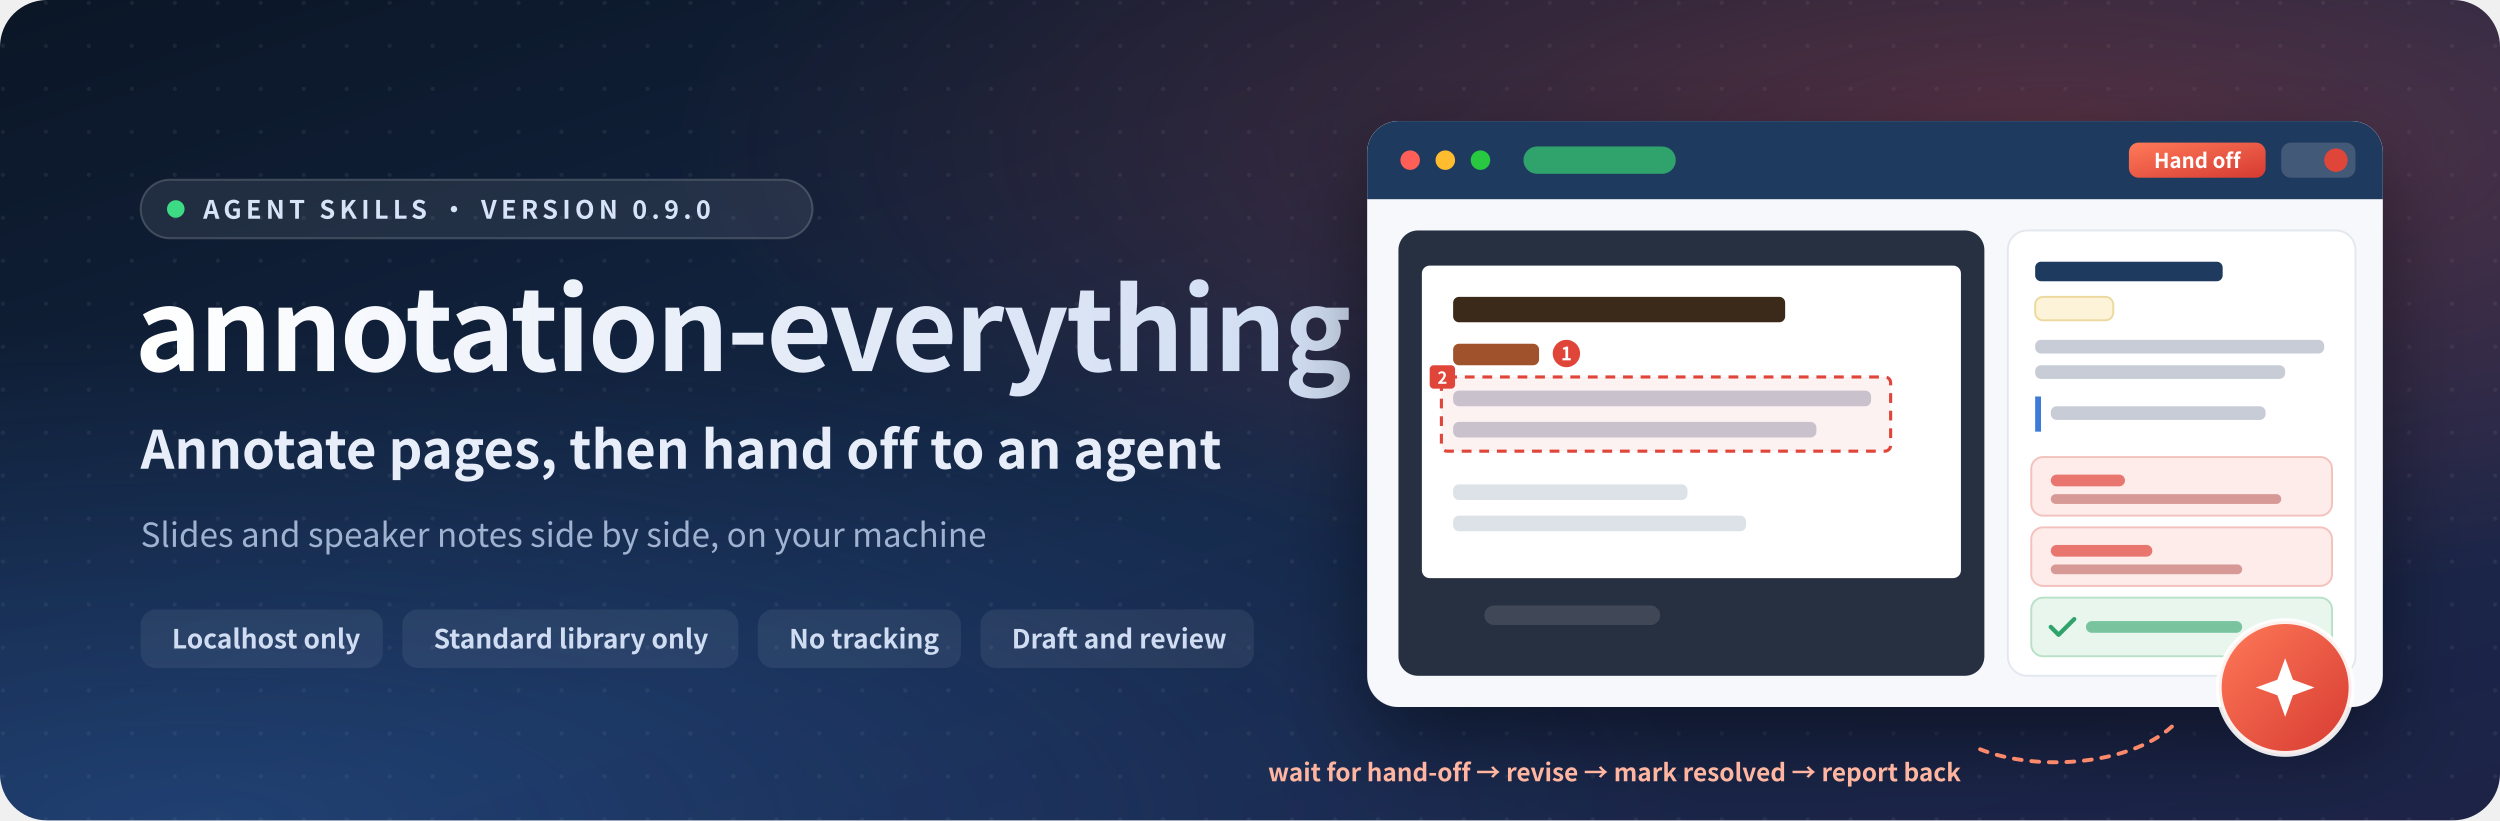
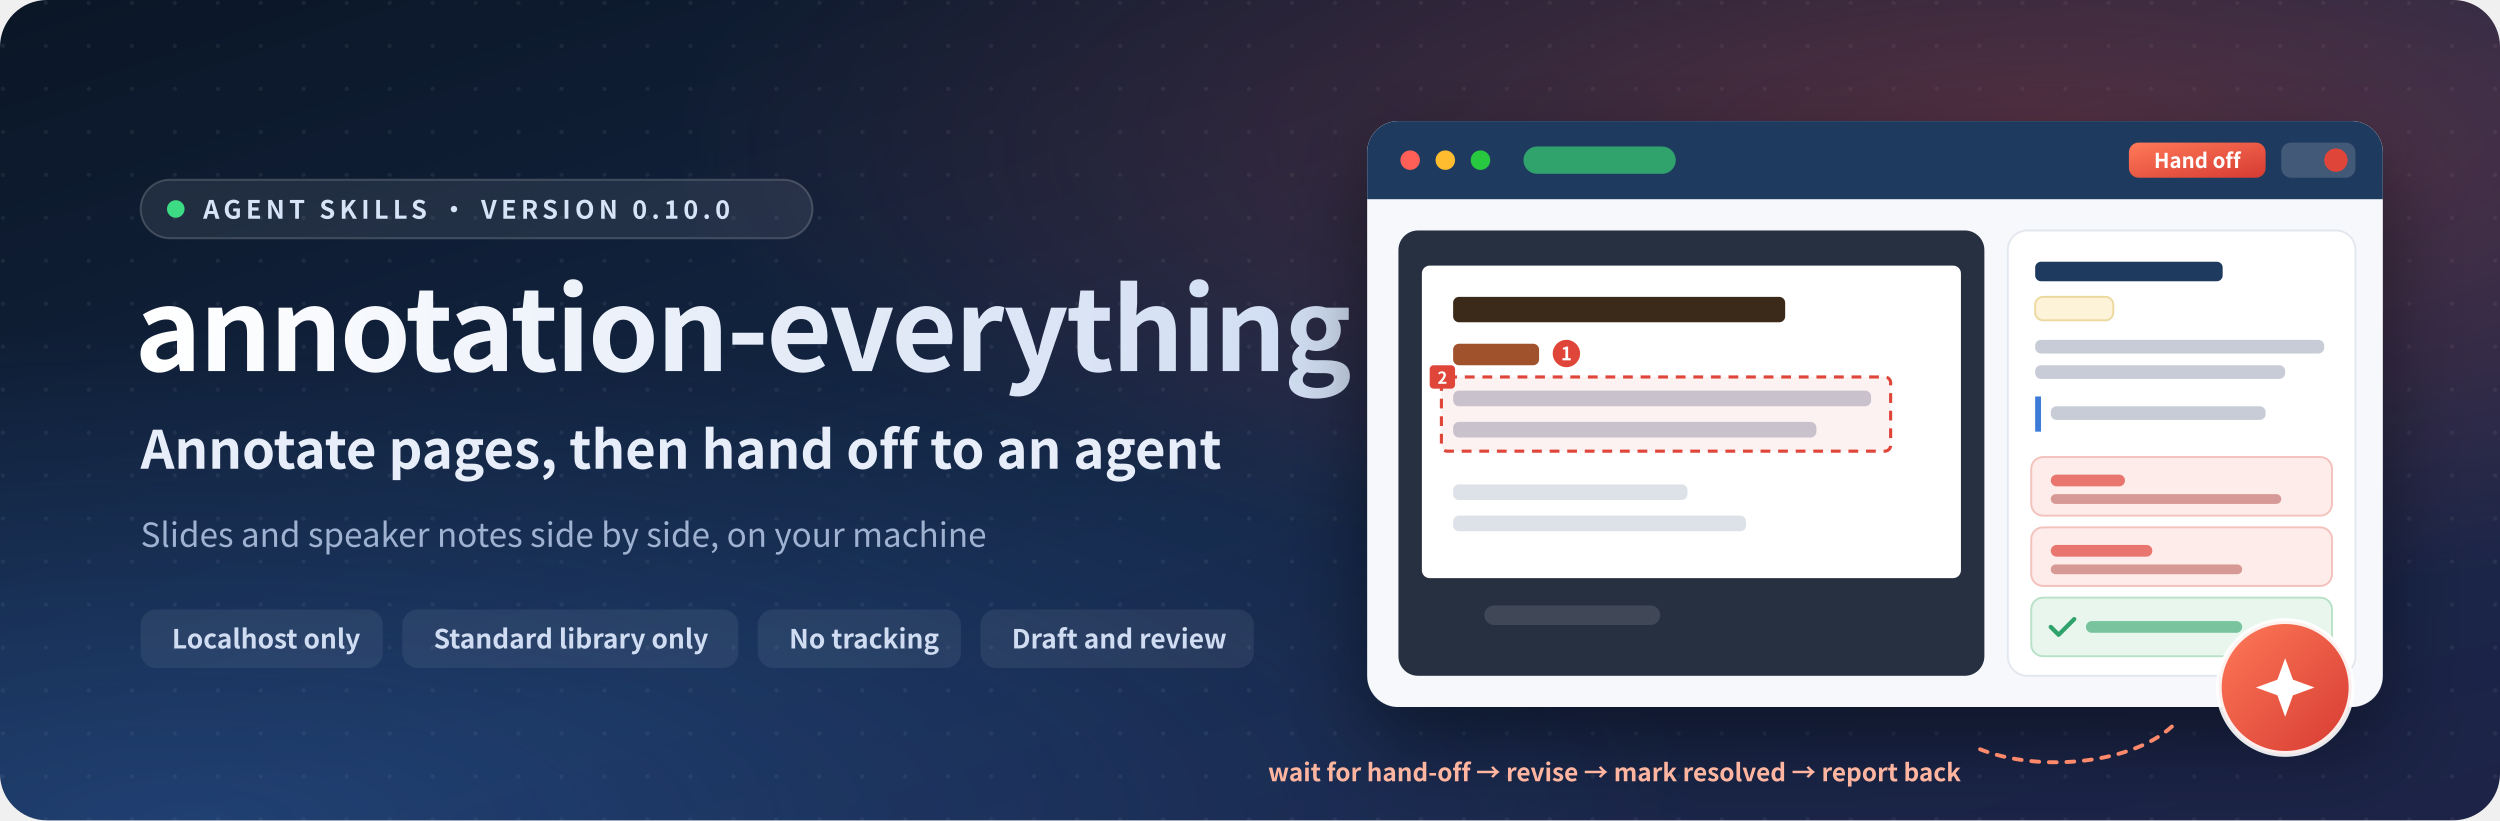
<svg xmlns="http://www.w3.org/2000/svg" viewBox="0 0 1280 420" width="1280" height="420" role="img" aria-labelledby="t d">
  <defs>
    <linearGradient id="bg" x1="0" y1="0" x2="1" y2="1">
      <stop offset="0" stop-color="#0b1626" />
      <stop offset="0.55" stop-color="#15294a" />
      <stop offset="1" stop-color="#1d2347" />
    </linearGradient>
    <radialGradient id="glowA" cx="0.82" cy="0.18" r="0.55">
      <stop offset="0" stop-color="#e0453a" stop-opacity="0.32" />
      <stop offset="1" stop-color="#e0453a" stop-opacity="0" />
    </radialGradient>
    <radialGradient id="glowB" cx="0.08" cy="1" r="0.6">
      <stop offset="0" stop-color="#3d7bd9" stop-opacity="0.28" />
      <stop offset="1" stop-color="#3d7bd9" stop-opacity="0" />
    </radialGradient>
    <pattern id="dots" width="22" height="22" patternUnits="userSpaceOnUse">
      <circle cx="1.5" cy="1.5" r="1.1" fill="#ffffff" fill-opacity="0.06" />
    </pattern>
    <linearGradient id="title" x1="0" y1="0" x2="1" y2="0">
      <stop offset="0" stop-color="#ffffff" />
      <stop offset="1" stop-color="#cfdcf2" />
    </linearGradient>
    <linearGradient id="agent" x1="0" y1="0" x2="1" y2="1">
      <stop offset="0" stop-color="#ff7a59" />
      <stop offset="1" stop-color="#d63a31" />
    </linearGradient>
    <filter id="shadow" x="-20%" y="-20%" width="140%" height="150%">
      <feDropShadow dx="0" dy="18" stdDeviation="22" flood-color="#000" flood-opacity="0.45" />
    </filter>
    <clipPath id="card">
      <rect x="700" y="62" width="520" height="300" rx="16" />
    </clipPath>
  </defs>
  <rect width="1280" height="420" rx="24" fill="url(#bg)" />
  <rect width="1280" height="420" rx="24" fill="url(#dots)" />
  <rect width="1280" height="420" rx="24" fill="url(#glowA)" />
  <rect width="1280" height="420" rx="24" fill="url(#glowB)" />
  <g font-family="-apple-system, BlinkMacSystemFont, 'Segoe UI', 'PingFang SC', 'Hiragino Sans GB', 'Microsoft YaHei', 'Noto Sans CJK SC', sans-serif">
    <g transform="translate(72 0)">
      <rect x="0" y="92" width="344" height="30" rx="15" fill="#ffffff" fill-opacity="0.08" stroke="#ffffff" stroke-opacity="0.18" />
      <circle cx="18" cy="107" r="4.5" fill="#3ddc84" />
-       <text x="32" y="112" font-size="13" font-weight="600" letter-spacing="2.2" fill="#d7e3f7">AGENT SKILLS · VERSION 0.9.0</text>
+       <text x="32" y="112" font-size="13" font-weight="600" letter-spacing="2.2" fill="#d7e3f7">AGENT SKILLS · VERSION 0.10.0</text>
      <text x="-3" y="190" font-size="58" font-weight="800" letter-spacing="-1.2" fill="url(#title)">annotation-everything</text>
      <text x="0" y="240" font-size="27" font-weight="600" fill="#e8eef9">Annotate pages, then hand off to an agent</text>
      <text x="0" y="280" font-size="17" fill="#9fb2d1">Slides and speaker notes side by side, on your machine</text>
      <g font-size="13.5" font-weight="600" fill="#cfdcf2">
        <rect x="0" y="312" width="124" height="30" rx="8" fill="#ffffff" fill-opacity="0.07" />
        <text x="16" y="332">Localhost only</text>
        <rect x="134" y="312" width="172" height="30" rx="8" fill="#ffffff" fill-opacity="0.07" />
        <text x="150" y="332">Standard library only</text>
        <rect x="316" y="312" width="104" height="30" rx="8" fill="#ffffff" fill-opacity="0.07" />
        <text x="332" y="332">No tracking</text>
        <rect x="430" y="312" width="140" height="30" rx="8" fill="#ffffff" fill-opacity="0.07" />
        <text x="446" y="332">Draft and review</text>
      </g>
    </g>
    <g filter="url(#shadow)">
      <rect x="700" y="62" width="520" height="300" rx="16" fill="#f6f8fb" />
    </g>
    <g clip-path="url(#card)">
      <rect x="700" y="62" width="520" height="40" fill="#1f3a5f" />
      <circle cx="722" cy="82" r="5" fill="#ff5f57" />
      <circle cx="740" cy="82" r="5" fill="#febc2e" />
      <circle cx="758" cy="82" r="5" fill="#28c840" />
      <rect x="780" y="75" width="78" height="14" rx="7" fill="#2fa36b" />
      <rect x="1090" y="73" width="70" height="18" rx="5" fill="url(#agent)" />
      <text x="1125" y="86" font-size="10.5" font-weight="700" fill="#fff" text-anchor="middle">Hand off</text>
      <rect x="1168" y="73" width="38" height="18" rx="5" fill="#ffffff" fill-opacity="0.16" />
      <circle cx="1196" cy="82" r="6" fill="#e0453a" />
      <rect x="716" y="118" width="300" height="228" rx="10" fill="#273041" />
      <rect x="728" y="136" width="276" height="160" rx="4" fill="#ffffff" />
      <rect x="744" y="152" width="170" height="13" rx="3" fill="#3b2a1a" />
      <rect x="744" y="176" width="44" height="11" rx="3" fill="#a0522d" />
      <rect x="744" y="200" width="214" height="8" rx="3" fill="#c7ccd6" />
      <rect x="744" y="216" width="186" height="8" rx="3" fill="#c7ccd6" />
      <rect x="738" y="193" width="230" height="38" rx="3" fill="#e0453a" fill-opacity="0.07" stroke="#e0453a" stroke-width="1.6" stroke-dasharray="5 4" />
      <rect x="732" y="187" width="13" height="12" rx="2" fill="#e0453a" />
      <text x="738.5" y="196.5" font-size="8.5" font-weight="700" fill="#fff" text-anchor="middle">2</text>
      <circle cx="802" cy="181" r="8" fill="#e0453a" stroke="#fff" stroke-width="2" />
      <text x="802" y="184.5" font-size="9.5" font-weight="700" fill="#fff" text-anchor="middle">1</text>
      <rect x="744" y="248" width="120" height="8" rx="3" fill="#dde1e8" />
      <rect x="744" y="264" width="150" height="8" rx="3" fill="#dde1e8" />
      <rect x="760" y="310" width="90" height="10" rx="5" fill="#ffffff" fill-opacity="0.12" />
      <rect x="1028" y="118" width="178" height="228" rx="10" fill="#ffffff" stroke="#e3e7ee" />
      <rect x="1042" y="134" width="96" height="10" rx="3" fill="#1f3a5f" />
      <rect x="1042" y="152" width="40" height="12" rx="4" fill="#fdf3d8" stroke="#ecd9a0" />
      <rect x="1042" y="174" width="148" height="7" rx="3" fill="#c7ccd6" />
      <rect x="1042" y="187" width="128" height="7" rx="3" fill="#c7ccd6" />
      <rect x="1042" y="203" width="3" height="18" fill="#3d7bd9" />
      <rect x="1050" y="208" width="110" height="7" rx="3" fill="#c7ccd6" />
      <g>
        <rect x="1040" y="234" width="154" height="30" rx="6" fill="#fdecea" stroke="#f3c2bd" />
        <rect x="1050" y="243" width="38" height="6" rx="3" fill="#e0453a" fill-opacity="0.7" />
        <rect x="1050" y="253" width="118" height="5" rx="2.5" fill="#b8564e" fill-opacity="0.55" />
        <rect x="1040" y="270" width="154" height="30" rx="6" fill="#fdecea" stroke="#f3c2bd" />
        <rect x="1050" y="279" width="52" height="6" rx="3" fill="#e0453a" fill-opacity="0.7" />
        <rect x="1050" y="289" width="98" height="5" rx="2.5" fill="#b8564e" fill-opacity="0.55" />
        <rect x="1040" y="306" width="154" height="30" rx="6" fill="#e8f6ee" stroke="#b9e1c8" />
        <path d="M1050 321 l4 4 l8 -8" fill="none" stroke="#2fa36b" stroke-width="2.2" stroke-linecap="round" stroke-linejoin="round" />
        <rect x="1068" y="318" width="80" height="6" rx="3" fill="#2fa36b" fill-opacity="0.6" />
      </g>
    </g>
    <g transform="translate(1170 352)">
      <circle r="34" fill="url(#agent)" stroke="#ffffff" stroke-opacity="0.9" stroke-width="3" />
      <path d="M0 -15 L4 -4 L15 0 L4 4 L0 15 L-4 4 L-15 0 L-4 -4 Z" fill="#fff" />
    </g>
    <path d="M1112 372 C 1090 392, 1040 396, 1010 382" fill="none" stroke="#ff8a6b" stroke-width="2" stroke-dasharray="4 5" stroke-linecap="round" />
    <text x="1004" y="400" font-size="12.5" font-weight="600" fill="#ffb59f" text-anchor="end">wait for hand-off → revise → mark resolved → report back</text>
  </g>
</svg>
